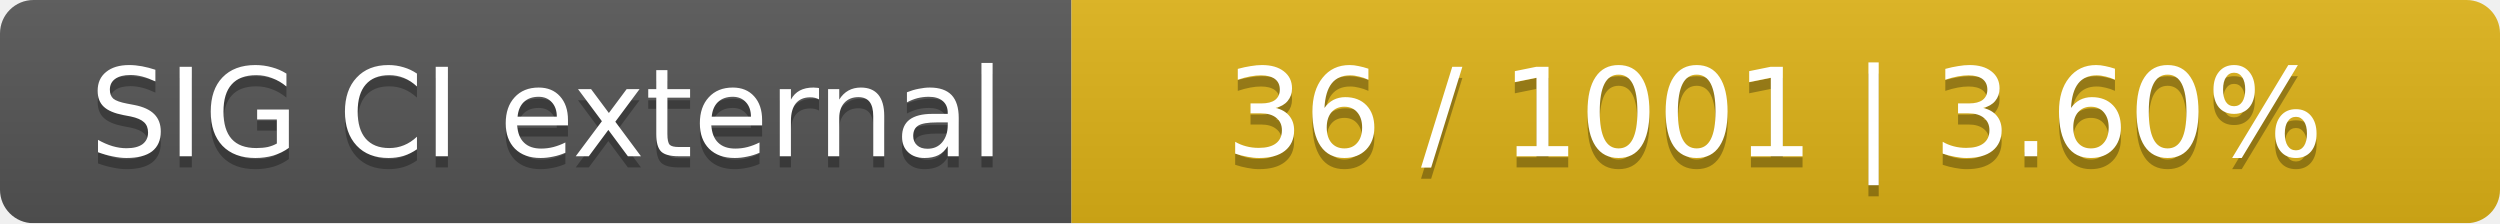
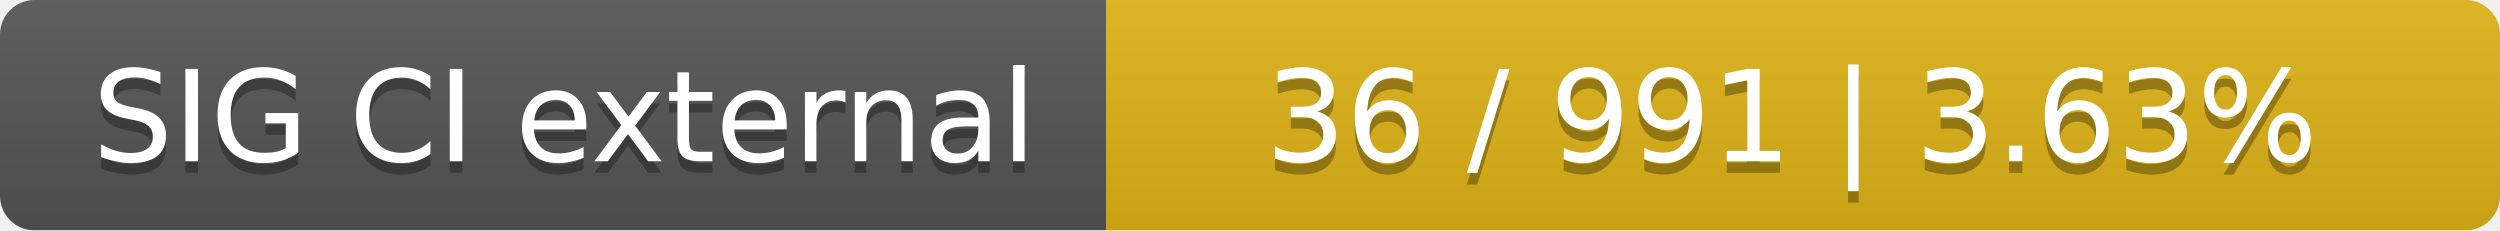
- <svg xmlns="http://www.w3.org/2000/svg" width="224" height="20">
+ <svg xmlns="http://www.w3.org/2000/svg" width="217" height="20">
  <linearGradient id="smooth" x2="0" y2="100%">
    <stop offset="0" stop-color="#bbb" stop-opacity=".1" />
    <stop offset="1" stop-opacity=".1" />
  </linearGradient>
  <mask id="round">
-     <rect width="224" height="20" rx="3" fill="#fff" />
+     <rect width="217" height="20" rx="3" fill="#fff" />
  </mask>
  <g mask="url(#round)">
    <rect width="96" height="20" fill="#555" />
-     <rect x="96" width="128" height="20" fill="#dfb317" />
-     <rect width="224" height="20" fill="url(#smooth)" />
+     <rect x="96" width="121" height="20" fill="#dfb317" />
+     <rect width="217" height="20" fill="url(#smooth)" />
  </g>
  <g fill="#fff" text-anchor="middle" font-family="DejaVu Sans,Verdana,Geneva,sans-serif" font-size="11">
    <text x="49" y="15" fill="#010101" fill-opacity=".3">SIG CI external</text>
    <text x="49" y="14">SIG CI external</text>
-     <text x="159" y="15" fill="#010101" fill-opacity=".3">36 / 1001    |    3.60%</text>
-     <text x="159" y="14">36 / 1001    |    3.60%</text>
+     <text x="155.5" y="15" fill="#010101" fill-opacity=".3">36 / 991    |    3.63%</text>
+     <text x="155.5" y="14">36 / 991    |    3.63%</text>
  </g>
</svg>
